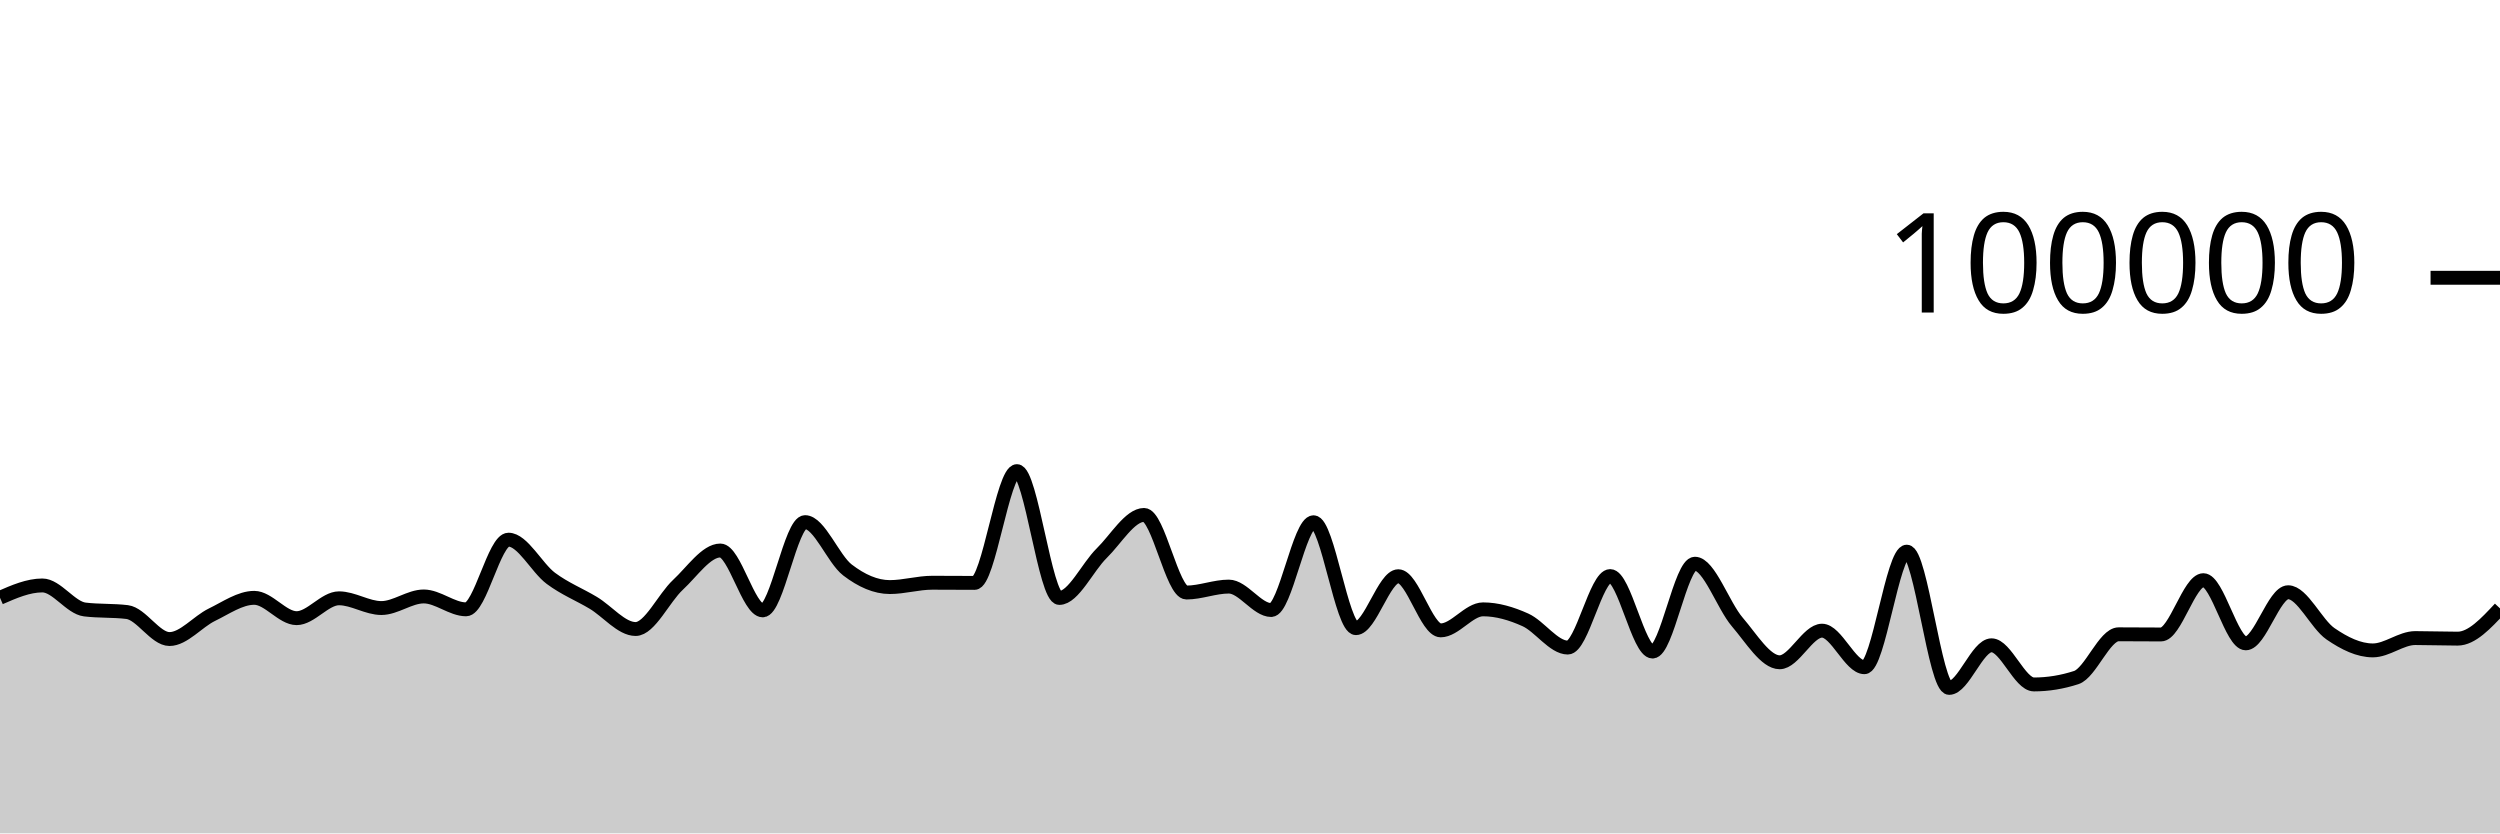
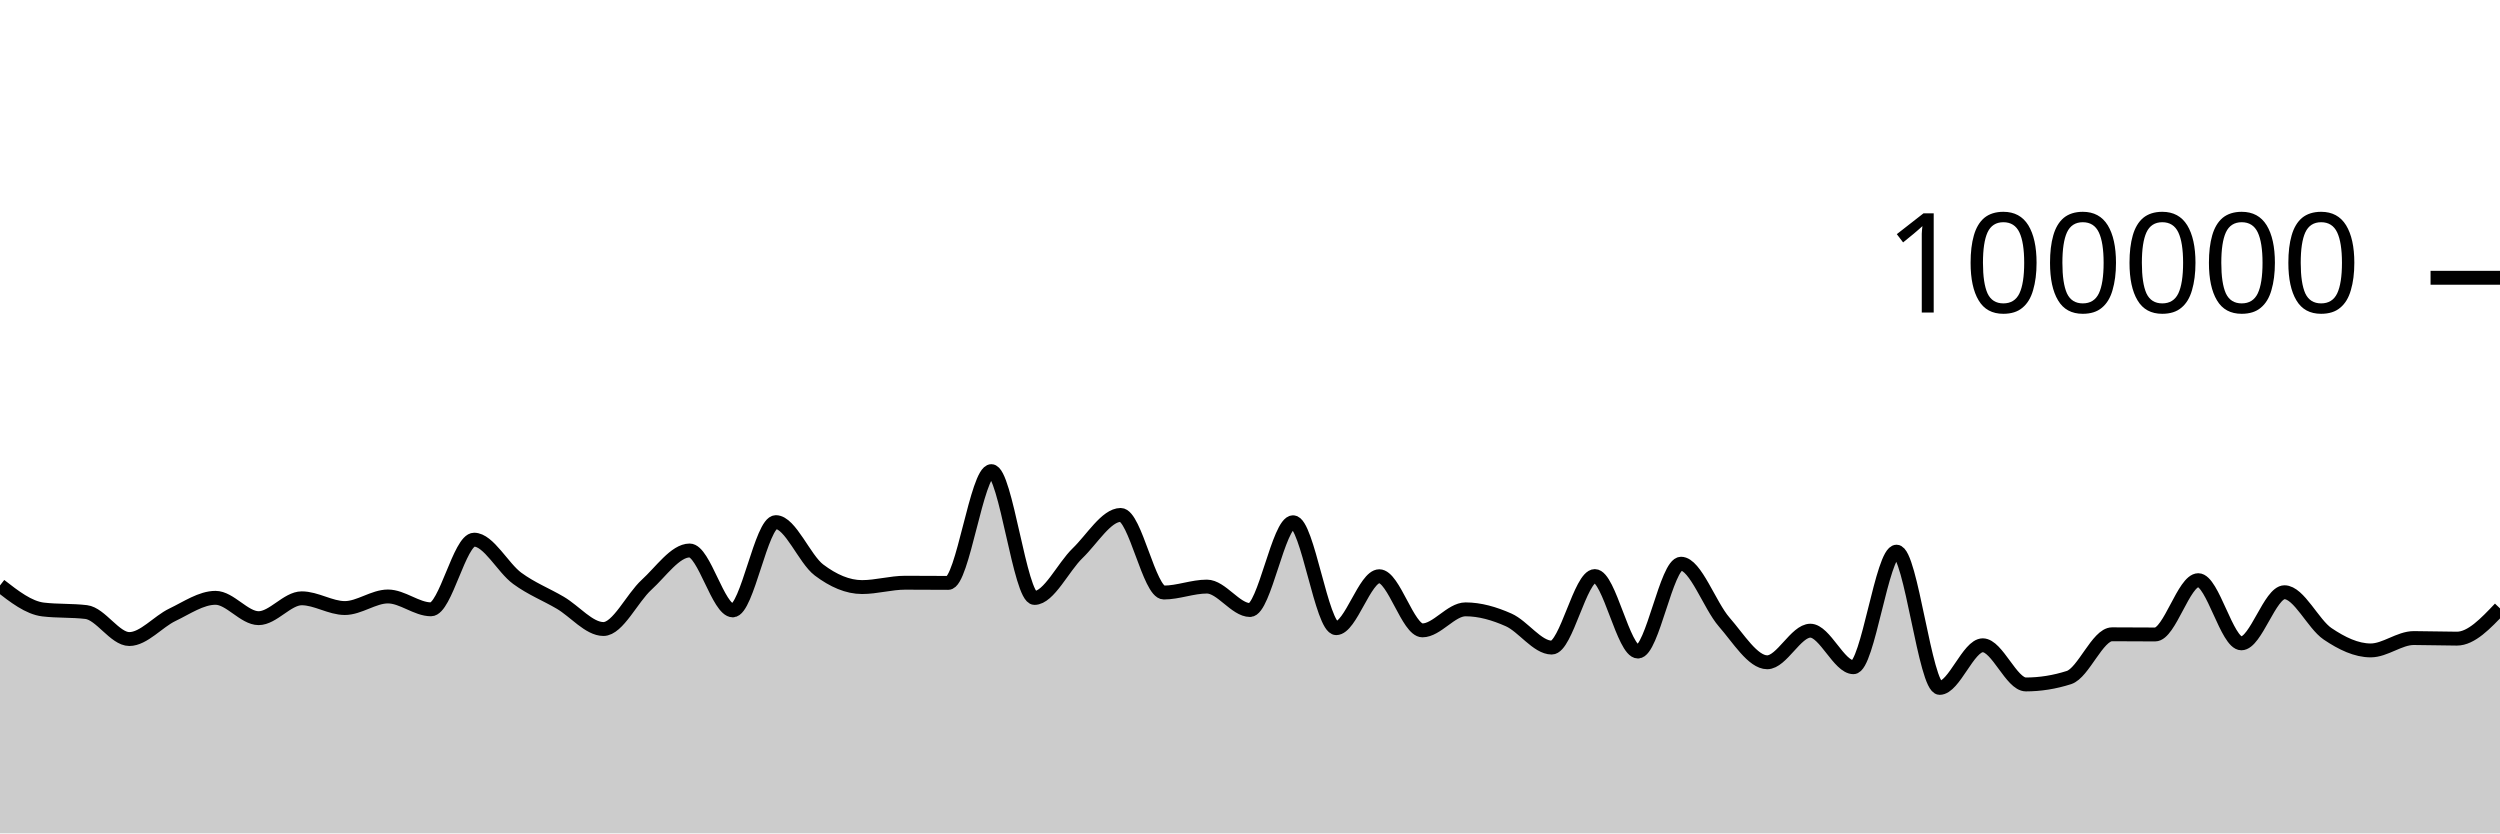
<svg xmlns="http://www.w3.org/2000/svg" viewBox="0 0 180 60">
  <g transform="translate(0,20)">
-     <path class="area" fill="rgba(0, 0, 0, 0.2)" d="M0,23.039C1.017,22.595,2.034,22.152,3.051,22.152C4.068,22.152,5.085,23.76,6.102,23.883C7.119,24.007,8.136,23.945,9.153,24.068C10.169,24.192,11.186,26.011,12.203,26.011C13.22,26.011,14.237,24.757,15.254,24.262C16.271,23.768,17.288,23.044,18.305,23.044C19.322,23.044,20.339,24.508,21.356,24.508C22.373,24.508,23.39,23.078,24.407,23.078C25.424,23.078,26.441,23.779,27.458,23.779C28.475,23.779,29.492,22.945,30.508,22.945C31.525,22.945,32.542,23.872,33.559,23.872C34.576,23.872,35.593,18.856,36.61,18.856C37.627,18.856,38.644,20.882,39.661,21.64C40.678,22.397,41.695,22.793,42.712,23.401C43.729,24.009,44.746,25.289,45.763,25.289C46.78,25.289,47.797,23.049,48.814,22.107C49.831,21.165,50.847,19.636,51.864,19.636C52.881,19.636,53.898,23.947,54.915,23.947C55.932,23.947,56.949,17.593,57.966,17.593C58.983,17.593,60,20.259,61.017,21.038C62.034,21.817,63.051,22.269,64.068,22.269C65.085,22.269,66.102,21.957,67.119,21.957C68.136,21.957,69.153,21.968,70.169,21.968C71.186,21.968,72.203,13.921,73.22,13.921C74.237,13.921,75.254,23.052,76.271,23.052C77.288,23.052,78.305,20.827,79.322,19.831C80.339,18.835,81.356,17.075,82.373,17.075C83.39,17.075,84.407,22.662,85.424,22.662C86.441,22.662,87.458,22.234,88.475,22.234C89.492,22.234,90.508,23.922,91.525,23.922C92.542,23.922,93.559,17.601,94.576,17.601C95.593,17.601,96.61,25.227,97.627,25.227C98.644,25.227,99.661,21.488,100.678,21.488C101.695,21.488,102.712,25.387,103.729,25.387C104.746,25.387,105.763,23.873,106.78,23.873C107.797,23.873,108.814,24.174,109.831,24.632C110.847,25.091,111.864,26.625,112.881,26.625C113.898,26.625,114.915,21.476,115.932,21.476C116.949,21.476,117.966,26.912,118.983,26.912C120,26.912,121.017,20.587,122.034,20.587C123.051,20.587,124.068,23.601,125.085,24.784C126.102,25.966,127.119,27.684,128.136,27.684C129.153,27.684,130.169,25.408,131.186,25.408C132.203,25.408,133.22,28.04,134.237,28.04C135.254,28.04,136.271,19.719,137.288,19.719C138.305,19.719,139.322,29.529,140.339,29.529C141.356,29.529,142.373,26.461,143.39,26.461C144.407,26.461,145.424,29.28,146.441,29.28C147.458,29.28,148.475,29.114,149.492,28.784C150.508,28.453,151.525,25.669,152.542,25.669C153.559,25.669,154.576,25.682,155.593,25.682C156.61,25.682,157.627,21.772,158.644,21.772C159.661,21.772,160.678,26.321,161.695,26.321C162.712,26.321,163.729,22.641,164.746,22.641C165.763,22.641,166.78,24.936,167.797,25.634C168.814,26.332,169.831,26.829,170.847,26.829C171.864,26.829,172.881,25.941,173.898,25.941C174.915,25.941,175.932,25.982,176.949,25.982C177.966,25.982,178.983,24.892,180,23.803L180,40C178.983,40,177.966,40,176.949,40C175.932,40,174.915,40,173.898,40C172.881,40,171.864,40,170.847,40C169.831,40,168.814,40,167.797,40C166.78,40,165.763,40,164.746,40C163.729,40,162.712,40,161.695,40C160.678,40,159.661,40,158.644,40C157.627,40,156.61,40,155.593,40C154.576,40,153.559,40,152.542,40C151.525,40,150.508,40,149.492,40C148.475,40,147.458,40,146.441,40C145.424,40,144.407,40,143.39,40C142.373,40,141.356,40,140.339,40C139.322,40,138.305,40,137.288,40C136.271,40,135.254,40,134.237,40C133.22,40,132.203,40,131.186,40C130.169,40,129.153,40,128.136,40C127.119,40,126.102,40,125.085,40C124.068,40,123.051,40,122.034,40C121.017,40,120,40,118.983,40C117.966,40,116.949,40,115.932,40C114.915,40,113.898,40,112.881,40C111.864,40,110.847,40,109.831,40C108.814,40,107.797,40,106.78,40C105.763,40,104.746,40,103.729,40C102.712,40,101.695,40,100.678,40C99.661,40,98.644,40,97.627,40C96.61,40,95.593,40,94.576,40C93.559,40,92.542,40,91.525,40C90.508,40,89.492,40,88.475,40C87.458,40,86.441,40,85.424,40C84.407,40,83.39,40,82.373,40C81.356,40,80.339,40,79.322,40C78.305,40,77.288,40,76.271,40C75.254,40,74.237,40,73.22,40C72.203,40,71.186,40,70.169,40C69.153,40,68.136,40,67.119,40C66.102,40,65.085,40,64.068,40C63.051,40,62.034,40,61.017,40C60,40,58.983,40,57.966,40C56.949,40,55.932,40,54.915,40C53.898,40,52.881,40,51.864,40C50.847,40,49.831,40,48.814,40C47.797,40,46.78,40,45.763,40C44.746,40,43.729,40,42.712,40C41.695,40,40.678,40,39.661,40C38.644,40,37.627,40,36.61,40C35.593,40,34.576,40,33.559,40C32.542,40,31.525,40,30.508,40C29.492,40,28.475,40,27.458,40C26.441,40,25.424,40,24.407,40C23.39,40,22.373,40,21.356,40C20.339,40,19.322,40,18.305,40C17.288,40,16.271,40,15.254,40C14.237,40,13.22,40,12.203,40C11.186,40,10.169,40,9.153,40C8.136,40,7.119,40,6.102,40C5.085,40,4.068,40,3.051,40C2.034,40,1.017,40,0,40Z" />
-     <path class="line" stroke="black" fill="none" d="M0,23.039C1.017,22.595,2.034,22.152,3.051,22.152C4.068,22.152,5.085,23.76,6.102,23.883C7.119,24.007,8.136,23.945,9.153,24.068C10.169,24.192,11.186,26.011,12.203,26.011C13.22,26.011,14.237,24.757,15.254,24.262C16.271,23.768,17.288,23.044,18.305,23.044C19.322,23.044,20.339,24.508,21.356,24.508C22.373,24.508,23.39,23.078,24.407,23.078C25.424,23.078,26.441,23.779,27.458,23.779C28.475,23.779,29.492,22.945,30.508,22.945C31.525,22.945,32.542,23.872,33.559,23.872C34.576,23.872,35.593,18.856,36.61,18.856C37.627,18.856,38.644,20.882,39.661,21.64C40.678,22.397,41.695,22.793,42.712,23.401C43.729,24.009,44.746,25.289,45.763,25.289C46.78,25.289,47.797,23.049,48.814,22.107C49.831,21.165,50.847,19.636,51.864,19.636C52.881,19.636,53.898,23.947,54.915,23.947C55.932,23.947,56.949,17.593,57.966,17.593C58.983,17.593,60,20.259,61.017,21.038C62.034,21.817,63.051,22.269,64.068,22.269C65.085,22.269,66.102,21.957,67.119,21.957C68.136,21.957,69.153,21.968,70.169,21.968C71.186,21.968,72.203,13.921,73.22,13.921C74.237,13.921,75.254,23.052,76.271,23.052C77.288,23.052,78.305,20.827,79.322,19.831C80.339,18.835,81.356,17.075,82.373,17.075C83.39,17.075,84.407,22.662,85.424,22.662C86.441,22.662,87.458,22.234,88.475,22.234C89.492,22.234,90.508,23.922,91.525,23.922C92.542,23.922,93.559,17.601,94.576,17.601C95.593,17.601,96.61,25.227,97.627,25.227C98.644,25.227,99.661,21.488,100.678,21.488C101.695,21.488,102.712,25.387,103.729,25.387C104.746,25.387,105.763,23.873,106.78,23.873C107.797,23.873,108.814,24.174,109.831,24.632C110.847,25.091,111.864,26.625,112.881,26.625C113.898,26.625,114.915,21.476,115.932,21.476C116.949,21.476,117.966,26.912,118.983,26.912C120,26.912,121.017,20.587,122.034,20.587C123.051,20.587,124.068,23.601,125.085,24.784C126.102,25.966,127.119,27.684,128.136,27.684C129.153,27.684,130.169,25.408,131.186,25.408C132.203,25.408,133.22,28.04,134.237,28.04C135.254,28.04,136.271,19.719,137.288,19.719C138.305,19.719,139.322,29.529,140.339,29.529C141.356,29.529,142.373,26.461,143.39,26.461C144.407,26.461,145.424,29.28,146.441,29.28C147.458,29.28,148.475,29.114,149.492,28.784C150.508,28.453,151.525,25.669,152.542,25.669C153.559,25.669,154.576,25.682,155.593,25.682C156.61,25.682,157.627,21.772,158.644,21.772C159.661,21.772,160.678,26.321,161.695,26.321C162.712,26.321,163.729,22.641,164.746,22.641C165.763,22.641,166.78,24.936,167.797,25.634C168.814,26.332,169.831,26.829,170.847,26.829C171.864,26.829,172.881,25.941,173.898,25.941C174.915,25.941,175.932,25.982,176.949,25.982C177.966,25.982,178.983,24.892,180,23.803" />
+     <path class="area" fill="rgba(0, 0, 0, 0.2)" d="M0,22.152C1.034,22.956,2.069,23.761,3.103,23.884C4.138,24.007,5.172,23.945,6.207,24.068C7.241,24.191,8.276,26.011,9.31,26.011C10.345,26.011,11.379,24.757,12.414,24.263C13.448,23.768,14.483,23.043,15.517,23.043C16.552,23.043,17.586,24.508,18.621,24.508C19.655,24.508,20.69,23.078,21.724,23.078C22.759,23.078,23.793,23.779,24.828,23.779C25.862,23.779,26.897,22.946,27.931,22.946C28.966,22.946,30,23.871,31.034,23.871C32.069,23.871,33.103,18.856,34.138,18.856C35.172,18.856,36.207,20.883,37.241,21.64C38.276,22.397,39.31,22.793,40.345,23.401C41.379,24.009,42.414,25.289,43.448,25.289C44.483,25.289,45.517,23.05,46.552,22.107C47.586,21.165,48.621,19.635,49.655,19.635C50.69,19.635,51.724,23.948,52.759,23.948C53.793,23.948,54.828,17.593,55.862,17.593C56.897,17.593,57.931,20.258,58.966,21.038C60,21.817,61.034,22.269,62.069,22.269C63.103,22.269,64.138,21.956,65.172,21.956C66.207,21.956,67.241,21.968,68.276,21.968C69.31,21.968,70.345,13.921,71.379,13.921C72.414,13.921,73.448,23.052,74.483,23.052C75.517,23.052,76.552,20.827,77.586,19.831C78.621,18.835,79.655,17.075,80.69,17.075C81.724,17.075,82.759,22.662,83.793,22.662C84.828,22.662,85.862,22.234,86.897,22.234C87.931,22.234,88.966,23.922,90,23.922C91.034,23.922,92.069,17.601,93.103,17.601C94.138,17.601,95.172,25.228,96.207,25.228C97.241,25.228,98.276,21.488,99.31,21.488C100.345,21.488,101.379,25.387,102.414,25.387C103.448,25.387,104.483,23.873,105.517,23.873C106.552,23.873,107.586,24.173,108.621,24.632C109.655,25.091,110.69,26.626,111.724,26.626C112.759,26.626,113.793,21.476,114.828,21.476C115.862,21.476,116.897,26.912,117.931,26.912C118.966,26.912,120,20.587,121.034,20.587C122.069,20.587,123.103,23.6,124.138,24.783C125.172,25.966,126.207,27.684,127.241,27.684C128.276,27.684,129.31,25.409,130.345,25.409C131.379,25.409,132.414,28.04,133.448,28.04C134.483,28.04,135.517,19.719,136.552,19.719C137.586,19.719,138.621,29.529,139.655,29.529C140.69,29.529,141.724,26.46,142.759,26.46C143.793,26.46,144.828,29.28,145.862,29.28C146.897,29.28,147.931,29.114,148.966,28.783C150,28.452,151.034,25.669,152.069,25.669C153.103,25.669,154.138,25.682,155.172,25.682C156.207,25.682,157.241,21.772,158.276,21.772C159.31,21.772,160.345,26.321,161.379,26.321C162.414,26.321,163.448,22.641,164.483,22.641C165.517,22.641,166.552,24.936,167.586,25.634C168.621,26.332,169.655,26.83,170.69,26.83C171.724,26.83,172.759,25.94,173.793,25.94C174.828,25.94,175.862,25.982,176.897,25.982C177.931,25.982,178.966,24.892,180,23.803L180,40C178.966,40,177.931,40,176.897,40C175.862,40,174.828,40,173.793,40C172.759,40,171.724,40,170.69,40C169.655,40,168.621,40,167.586,40C166.552,40,165.517,40,164.483,40C163.448,40,162.414,40,161.379,40C160.345,40,159.31,40,158.276,40C157.241,40,156.207,40,155.172,40C154.138,40,153.103,40,152.069,40C151.034,40,150,40,148.966,40C147.931,40,146.897,40,145.862,40C144.828,40,143.793,40,142.759,40C141.724,40,140.69,40,139.655,40C138.621,40,137.586,40,136.552,40C135.517,40,134.483,40,133.448,40C132.414,40,131.379,40,130.345,40C129.31,40,128.276,40,127.241,40C126.207,40,125.172,40,124.138,40C123.103,40,122.069,40,121.034,40C120,40,118.966,40,117.931,40C116.897,40,115.862,40,114.828,40C113.793,40,112.759,40,111.724,40C110.69,40,109.655,40,108.621,40C107.586,40,106.552,40,105.517,40C104.483,40,103.448,40,102.414,40C101.379,40,100.345,40,99.31,40C98.276,40,97.241,40,96.207,40C95.172,40,94.138,40,93.103,40C92.069,40,91.034,40,90,40C88.966,40,87.931,40,86.897,40C85.862,40,84.828,40,83.793,40C82.759,40,81.724,40,80.69,40C79.655,40,78.621,40,77.586,40C76.552,40,75.517,40,74.483,40C73.448,40,72.414,40,71.379,40C70.345,40,69.31,40,68.276,40C67.241,40,66.207,40,65.172,40C64.138,40,63.103,40,62.069,40C61.034,40,60,40,58.966,40C57.931,40,56.897,40,55.862,40C54.828,40,53.793,40,52.759,40C51.724,40,50.69,40,49.655,40C48.621,40,47.586,40,46.552,40C45.517,40,44.483,40,43.448,40C42.414,40,41.379,40,40.345,40C39.31,40,38.276,40,37.241,40C36.207,40,35.172,40,34.138,40C33.103,40,32.069,40,31.034,40C30,40,28.966,40,27.931,40C26.897,40,25.862,40,24.828,40C23.793,40,22.759,40,21.724,40C20.69,40,19.655,40,18.621,40C17.586,40,16.552,40,15.517,40C14.483,40,13.448,40,12.414,40C11.379,40,10.345,40,9.31,40C8.276,40,7.241,40,6.207,40C5.172,40,4.138,40,3.103,40C2.069,40,1.034,40,0,40Z" />
+     <path class="line" stroke="black" fill="none" d="M0,22.152C1.034,22.956,2.069,23.761,3.103,23.884C4.138,24.007,5.172,23.945,6.207,24.068C7.241,24.191,8.276,26.011,9.31,26.011C10.345,26.011,11.379,24.757,12.414,24.263C13.448,23.768,14.483,23.043,15.517,23.043C16.552,23.043,17.586,24.508,18.621,24.508C19.655,24.508,20.69,23.078,21.724,23.078C22.759,23.078,23.793,23.779,24.828,23.779C25.862,23.779,26.897,22.946,27.931,22.946C28.966,22.946,30,23.871,31.034,23.871C32.069,23.871,33.103,18.856,34.138,18.856C35.172,18.856,36.207,20.883,37.241,21.64C38.276,22.397,39.31,22.793,40.345,23.401C41.379,24.009,42.414,25.289,43.448,25.289C44.483,25.289,45.517,23.05,46.552,22.107C47.586,21.165,48.621,19.635,49.655,19.635C50.69,19.635,51.724,23.948,52.759,23.948C53.793,23.948,54.828,17.593,55.862,17.593C56.897,17.593,57.931,20.258,58.966,21.038C60,21.817,61.034,22.269,62.069,22.269C63.103,22.269,64.138,21.956,65.172,21.956C66.207,21.956,67.241,21.968,68.276,21.968C69.31,21.968,70.345,13.921,71.379,13.921C72.414,13.921,73.448,23.052,74.483,23.052C75.517,23.052,76.552,20.827,77.586,19.831C78.621,18.835,79.655,17.075,80.69,17.075C81.724,17.075,82.759,22.662,83.793,22.662C84.828,22.662,85.862,22.234,86.897,22.234C87.931,22.234,88.966,23.922,90,23.922C91.034,23.922,92.069,17.601,93.103,17.601C94.138,17.601,95.172,25.228,96.207,25.228C97.241,25.228,98.276,21.488,99.31,21.488C100.345,21.488,101.379,25.387,102.414,25.387C103.448,25.387,104.483,23.873,105.517,23.873C106.552,23.873,107.586,24.173,108.621,24.632C109.655,25.091,110.69,26.626,111.724,26.626C112.759,26.626,113.793,21.476,114.828,21.476C115.862,21.476,116.897,26.912,117.931,26.912C118.966,26.912,120,20.587,121.034,20.587C122.069,20.587,123.103,23.6,124.138,24.783C125.172,25.966,126.207,27.684,127.241,27.684C128.276,27.684,129.31,25.409,130.345,25.409C131.379,25.409,132.414,28.04,133.448,28.04C134.483,28.04,135.517,19.719,136.552,19.719C137.586,19.719,138.621,29.529,139.655,29.529C140.69,29.529,141.724,26.46,142.759,26.46C143.793,26.46,144.828,29.28,145.862,29.28C146.897,29.28,147.931,29.114,148.966,28.783C150,28.452,151.034,25.669,152.069,25.669C153.103,25.669,154.138,25.682,155.172,25.682C156.207,25.682,157.241,21.772,158.276,21.772C159.31,21.772,160.345,26.321,161.379,26.321C162.414,26.321,163.448,22.641,164.483,22.641C165.517,22.641,166.552,24.936,167.586,25.634C168.621,26.332,169.655,26.83,170.69,26.83C171.724,26.83,172.759,25.94,173.793,25.94C174.828,25.94,175.862,25.982,176.897,25.982C177.931,25.982,178.966,24.892,180,23.803" />
    <path class="axis-ceiling" stroke-width="1" stroke="black" fill="none" d="M175,0L180,0" />
    <text class="axis-ceiling-label" font-family="sans-serif" text-anchor="end" font-size="10px" x="170" y="2.5">100000</text>
  </g>
</svg>
